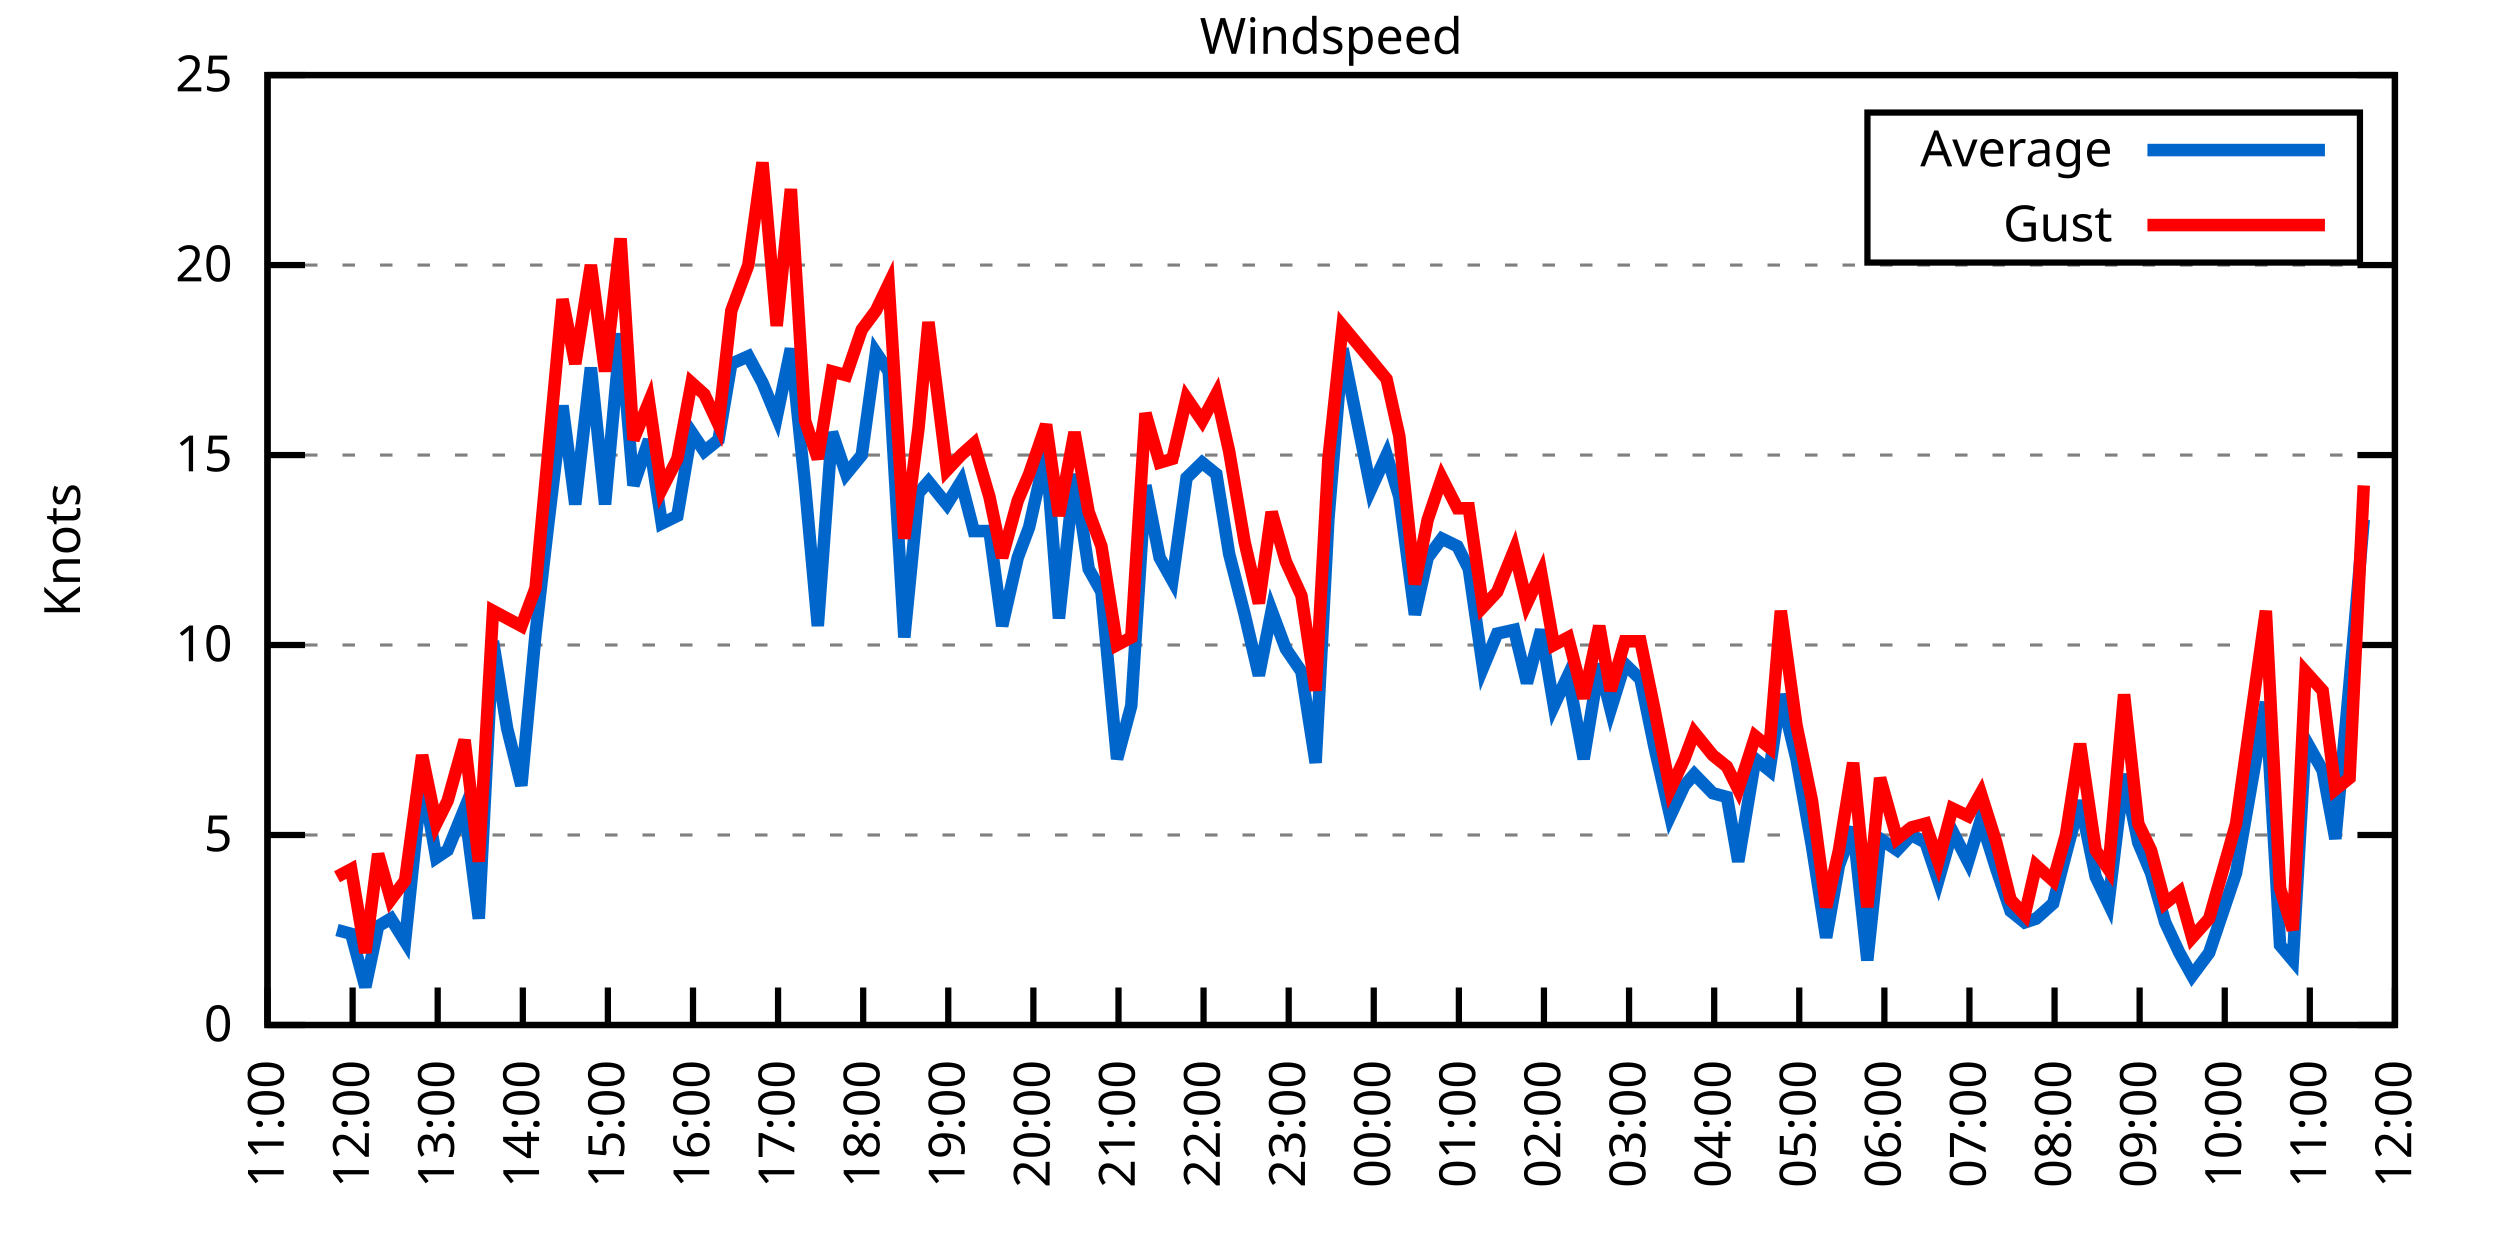
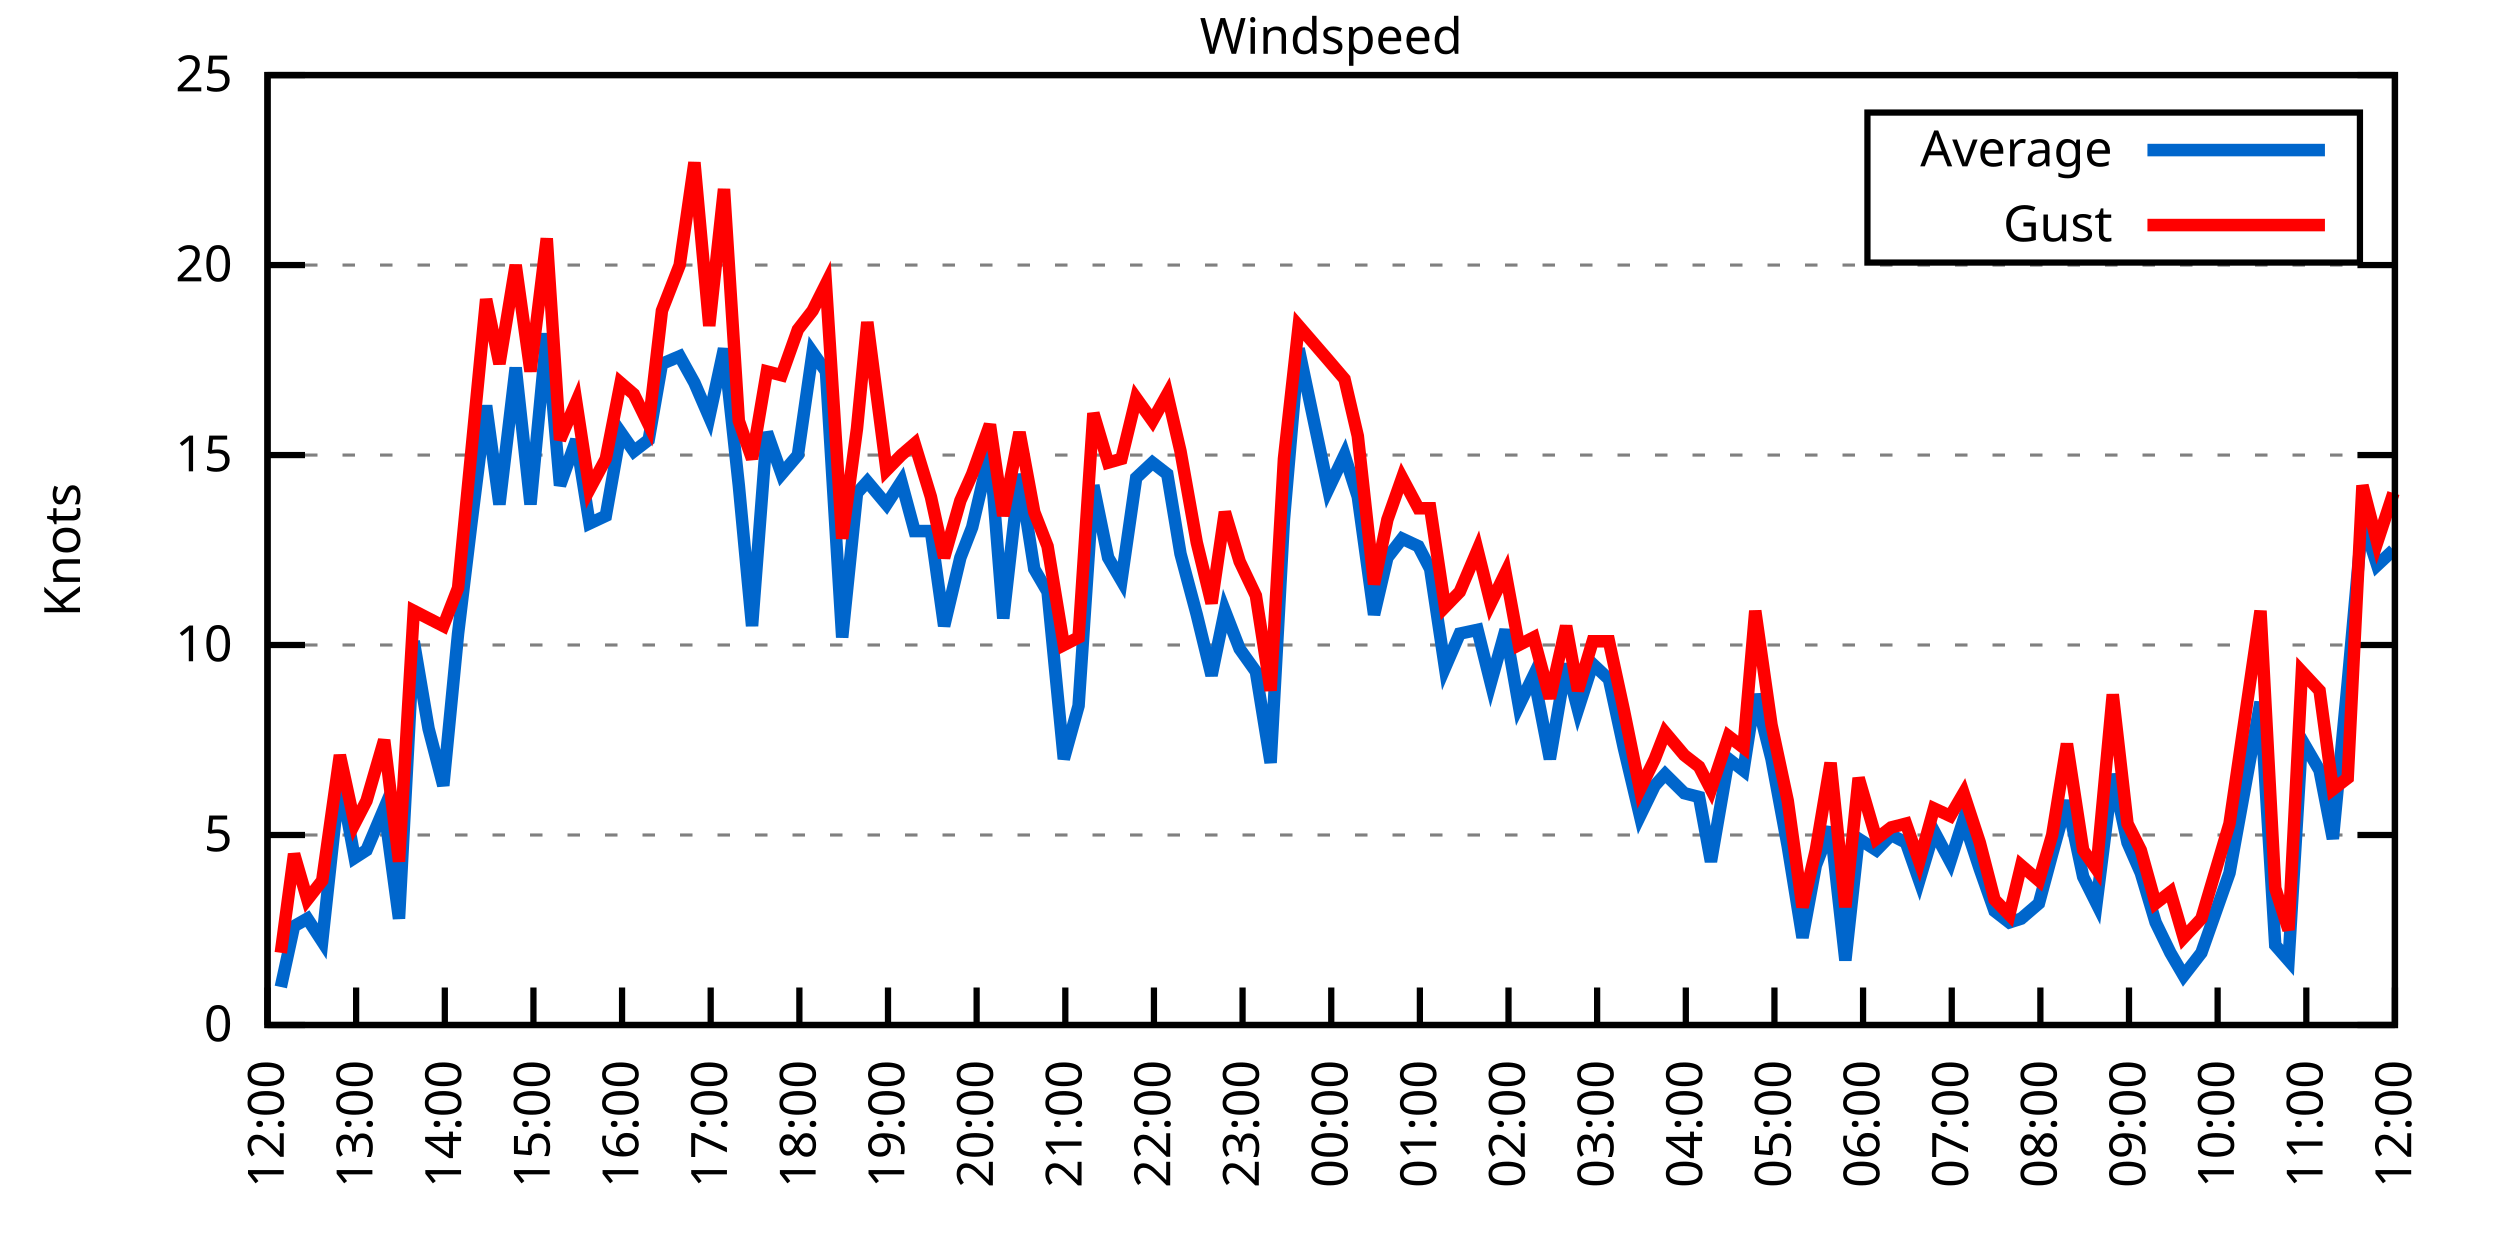
<svg xmlns="http://www.w3.org/2000/svg" xmlns:xlink="http://www.w3.org/1999/xlink" width="400" height="200" viewBox="0 0 400 200">
  <g id="gnuplot_canvas">
    <rect x="0" y="0" width="400" height="200" fill="none" />
    <defs>
      <circle id="gpDot" r="0.5" stroke-width="0.5" stroke="currentColor" />
      <path id="gpPt0" stroke-width="0.333" stroke="currentColor" d="M-1,0 h2 M0,-1 v2" />
      <path id="gpPt1" stroke-width="0.333" stroke="currentColor" d="M-1,-1 L1,1 M1,-1 L-1,1" />
      <path id="gpPt2" stroke-width="0.333" stroke="currentColor" d="M-1,0 L1,0 M0,-1 L0,1 M-1,-1 L1,1 M-1,1 L1,-1" />
      <rect id="gpPt3" stroke-width="0.333" stroke="currentColor" x="-1" y="-1" width="2" height="2" />
      <rect id="gpPt4" stroke-width="0.333" stroke="currentColor" fill="currentColor" x="-1" y="-1" width="2" height="2" />
      <circle id="gpPt5" stroke-width="0.333" stroke="currentColor" cx="0" cy="0" r="1" />
      <use xlink:href="#gpPt5" id="gpPt6" fill="currentColor" stroke="none" />
      <path id="gpPt7" stroke-width="0.333" stroke="currentColor" d="M0,-1.33 L-1.33,0.67 L1.33,0.67 z" />
      <use xlink:href="#gpPt7" id="gpPt8" fill="currentColor" stroke="none" />
      <use xlink:href="#gpPt7" id="gpPt9" stroke="currentColor" transform="rotate(180)" />
      <use xlink:href="#gpPt9" id="gpPt10" fill="currentColor" stroke="none" />
      <use xlink:href="#gpPt3" id="gpPt11" stroke="currentColor" transform="rotate(45)" />
      <use xlink:href="#gpPt11" id="gpPt12" fill="currentColor" stroke="none" />
      <path id="gpPt13" stroke-width="0.333" stroke="currentColor" d="M0,1.330 L1.265,0.411 L0.782,-1.067 L-0.782,-1.076 L-1.265,0.411 z" />
      <use xlink:href="#gpPt13" id="gpPt14" fill="currentColor" stroke="none" />
      <filter id="textbox" filterUnits="objectBoundingBox" x="0" y="0" height="1" width="1">
        <feFlood flood-color="white" flood-opacity="1" result="bgnd" />
        <feComposite in="SourceGraphic" in2="bgnd" operator="atop" />
      </filter>
      <filter id="greybox" filterUnits="objectBoundingBox" x="0" y="0" height="1" width="1">
        <feFlood flood-color="lightgrey" flood-opacity="1" result="grey" />
        <feComposite in="SourceGraphic" in2="grey" operator="atop" />
      </filter>
    </defs>
    <g fill="none" color="white" stroke="currentColor" stroke-width="1.00" stroke-linecap="butt" stroke-linejoin="miter">
</g>
    <g fill="none" color="black" stroke="currentColor" stroke-width="1.00" stroke-linecap="butt" stroke-linejoin="miter">
      <g stroke="none" shape-rendering="crispEdges">
        <polygon fill="rgb(255, 255, 255)" points="42.80,164.00 383.18,164.00 383.18,12.02 42.80,12.02 " />
      </g>
    </g>
    <g fill="none" color="black" stroke="currentColor" stroke-width="1.00" stroke-linecap="butt" stroke-linejoin="miter">
</g>
    <g fill="none" color="black" stroke="black" stroke-width="0.50" stroke-linecap="butt" stroke-linejoin="miter">
</g>
    <g fill="none" color="gray" stroke="currentColor" stroke-width="0.50" stroke-linecap="butt" stroke-linejoin="miter">
      <path stroke="gray" stroke-dasharray="2,4" class="gridline" d="M42.80,164.00 L383.19,164.00  " />
    </g>
    <g fill="none" color="gray" stroke="gray" stroke-width="1.00" stroke-linecap="butt" stroke-linejoin="miter">
</g>
    <g fill="none" color="black" stroke="currentColor" stroke-width="1.00" stroke-linecap="butt" stroke-linejoin="miter">
      <path stroke="black" d="M42.80,164.00 L48.80,164.00 M383.19,164.00 L377.19,164.00  " />
      <g transform="translate(37.20,166.60)" stroke="none" fill="black" font-family="Sans" font-size="8.00" text-anchor="end">
        <text>
          <tspan font-family="Sans"> 0</tspan>
        </text>
      </g>
    </g>
    <g fill="none" color="black" stroke="currentColor" stroke-width="1.00" stroke-linecap="butt" stroke-linejoin="miter">
</g>
    <g fill="none" color="black" stroke="black" stroke-width="0.50" stroke-linecap="butt" stroke-linejoin="miter">
</g>
    <g fill="none" color="gray" stroke="currentColor" stroke-width="0.50" stroke-linecap="butt" stroke-linejoin="miter">
      <path stroke="gray" stroke-dasharray="2,4" class="gridline" d="M42.80,133.60 L383.19,133.60  " />
    </g>
    <g fill="none" color="gray" stroke="gray" stroke-width="1.00" stroke-linecap="butt" stroke-linejoin="miter">
</g>
    <g fill="none" color="black" stroke="currentColor" stroke-width="1.00" stroke-linecap="butt" stroke-linejoin="miter">
      <path stroke="black" d="M42.80,133.60 L48.80,133.60 M383.19,133.60 L377.19,133.60  " />
      <g transform="translate(37.20,136.20)" stroke="none" fill="black" font-family="Sans" font-size="8.00" text-anchor="end">
        <text>
          <tspan font-family="Sans"> 5</tspan>
        </text>
      </g>
    </g>
    <g fill="none" color="black" stroke="currentColor" stroke-width="1.00" stroke-linecap="butt" stroke-linejoin="miter">
</g>
    <g fill="none" color="black" stroke="black" stroke-width="0.50" stroke-linecap="butt" stroke-linejoin="miter">
</g>
    <g fill="none" color="gray" stroke="currentColor" stroke-width="0.50" stroke-linecap="butt" stroke-linejoin="miter">
      <path stroke="gray" stroke-dasharray="2,4" class="gridline" d="M42.80,103.20 L383.19,103.20  " />
    </g>
    <g fill="none" color="gray" stroke="gray" stroke-width="1.00" stroke-linecap="butt" stroke-linejoin="miter">
</g>
    <g fill="none" color="black" stroke="currentColor" stroke-width="1.00" stroke-linecap="butt" stroke-linejoin="miter">
      <path stroke="black" d="M42.80,103.20 L48.80,103.20 M383.19,103.20 L377.19,103.20  " />
      <g transform="translate(37.20,105.80)" stroke="none" fill="black" font-family="Sans" font-size="8.00" text-anchor="end">
        <text>
          <tspan font-family="Sans"> 10</tspan>
        </text>
      </g>
    </g>
    <g fill="none" color="black" stroke="currentColor" stroke-width="1.00" stroke-linecap="butt" stroke-linejoin="miter">
</g>
    <g fill="none" color="black" stroke="black" stroke-width="0.50" stroke-linecap="butt" stroke-linejoin="miter">
</g>
    <g fill="none" color="gray" stroke="currentColor" stroke-width="0.50" stroke-linecap="butt" stroke-linejoin="miter">
      <path stroke="gray" stroke-dasharray="2,4" class="gridline" d="M42.80,72.81 L383.19,72.81  " />
    </g>
    <g fill="none" color="gray" stroke="gray" stroke-width="1.00" stroke-linecap="butt" stroke-linejoin="miter">
</g>
    <g fill="none" color="black" stroke="currentColor" stroke-width="1.00" stroke-linecap="butt" stroke-linejoin="miter">
      <path stroke="black" d="M42.80,72.81 L48.80,72.81 M383.19,72.81 L377.19,72.81  " />
      <g transform="translate(37.20,75.41)" stroke="none" fill="black" font-family="Sans" font-size="8.00" text-anchor="end">
        <text>
          <tspan font-family="Sans"> 15</tspan>
        </text>
      </g>
    </g>
    <g fill="none" color="black" stroke="currentColor" stroke-width="1.00" stroke-linecap="butt" stroke-linejoin="miter">
</g>
    <g fill="none" color="black" stroke="black" stroke-width="0.50" stroke-linecap="butt" stroke-linejoin="miter">
</g>
    <g fill="none" color="gray" stroke="currentColor" stroke-width="0.50" stroke-linecap="butt" stroke-linejoin="miter">
      <path stroke="gray" stroke-dasharray="2,4" class="gridline" d="M42.80,42.41 L383.19,42.41  " />
    </g>
    <g fill="none" color="gray" stroke="gray" stroke-width="1.00" stroke-linecap="butt" stroke-linejoin="miter">
</g>
    <g fill="none" color="black" stroke="currentColor" stroke-width="1.00" stroke-linecap="butt" stroke-linejoin="miter">
      <path stroke="black" d="M42.80,42.41 L48.80,42.41 M383.19,42.41 L377.19,42.41  " />
      <g transform="translate(37.20,45.01)" stroke="none" fill="black" font-family="Sans" font-size="8.00" text-anchor="end">
        <text>
          <tspan font-family="Sans"> 20</tspan>
        </text>
      </g>
    </g>
    <g fill="none" color="black" stroke="currentColor" stroke-width="1.00" stroke-linecap="butt" stroke-linejoin="miter">
</g>
    <g fill="none" color="black" stroke="black" stroke-width="0.50" stroke-linecap="butt" stroke-linejoin="miter">
</g>
    <g fill="none" color="gray" stroke="currentColor" stroke-width="0.50" stroke-linecap="butt" stroke-linejoin="miter">
      <path stroke="gray" stroke-dasharray="2,4" class="gridline" d="M42.80,12.01 L383.19,12.01  " />
    </g>
    <g fill="none" color="gray" stroke="gray" stroke-width="1.00" stroke-linecap="butt" stroke-linejoin="miter">
</g>
    <g fill="none" color="black" stroke="currentColor" stroke-width="1.00" stroke-linecap="butt" stroke-linejoin="miter">
      <path stroke="black" d="M42.80,12.01 L48.80,12.01 M383.19,12.01 L377.19,12.01  " />
      <g transform="translate(37.20,14.61)" stroke="none" fill="black" font-family="Sans" font-size="8.00" text-anchor="end">
        <text>
          <tspan font-family="Sans"> 25</tspan>
        </text>
      </g>
    </g>
    <g fill="none" color="black" stroke="currentColor" stroke-width="1.00" stroke-linecap="butt" stroke-linejoin="miter">
      <path stroke="black" d="M42.80,164.00 L42.80,158.00  " />
      <g transform="translate(45.40,169.60) rotate(270.00)" stroke="none" fill="black" font-family="Sans" font-size="8.00" text-anchor="end">
        <text>
-           <tspan font-family="Sans">11:00</tspan>
-         </text>
-       </g>
-     </g>
-     <g fill="none" color="black" stroke="currentColor" stroke-width="1.00" stroke-linecap="butt" stroke-linejoin="miter">
-       <path stroke="black" d="M56.42,164.00 L56.42,158.00  " />
-       <g transform="translate(59.02,169.60) rotate(270.00)" stroke="none" fill="black" font-family="Sans" font-size="8.00" text-anchor="end">
-         <text>
          <tspan font-family="Sans">12:00</tspan>
        </text>
      </g>
    </g>
    <g fill="none" color="black" stroke="currentColor" stroke-width="1.00" stroke-linecap="butt" stroke-linejoin="miter">
-       <path stroke="black" d="M70.03,164.00 L70.03,158.00  " />
-       <g transform="translate(72.63,169.60) rotate(270.00)" stroke="none" fill="black" font-family="Sans" font-size="8.00" text-anchor="end">
+       <path stroke="black" d="M56.98,164.00 L56.98,158.00  " />
+       <g transform="translate(59.58,169.60) rotate(270.00)" stroke="none" fill="black" font-family="Sans" font-size="8.00" text-anchor="end">
        <text>
          <tspan font-family="Sans">13:00</tspan>
        </text>
      </g>
    </g>
    <g fill="none" color="black" stroke="currentColor" stroke-width="1.00" stroke-linecap="butt" stroke-linejoin="miter">
-       <path stroke="black" d="M83.65,164.00 L83.65,158.00  " />
-       <g transform="translate(86.25,169.60) rotate(270.00)" stroke="none" fill="black" font-family="Sans" font-size="8.00" text-anchor="end">
+       <path stroke="black" d="M71.17,164.00 L71.17,158.00  " />
+       <g transform="translate(73.77,169.60) rotate(270.00)" stroke="none" fill="black" font-family="Sans" font-size="8.00" text-anchor="end">
        <text>
          <tspan font-family="Sans">14:00</tspan>
        </text>
      </g>
    </g>
    <g fill="none" color="black" stroke="currentColor" stroke-width="1.00" stroke-linecap="butt" stroke-linejoin="miter">
-       <path stroke="black" d="M97.26,164.00 L97.26,158.00  " />
-       <g transform="translate(99.86,169.60) rotate(270.00)" stroke="none" fill="black" font-family="Sans" font-size="8.00" text-anchor="end">
+       <path stroke="black" d="M85.35,164.00 L85.35,158.00  " />
+       <g transform="translate(87.95,169.60) rotate(270.00)" stroke="none" fill="black" font-family="Sans" font-size="8.00" text-anchor="end">
        <text>
          <tspan font-family="Sans">15:00</tspan>
        </text>
      </g>
    </g>
    <g fill="none" color="black" stroke="currentColor" stroke-width="1.00" stroke-linecap="butt" stroke-linejoin="miter">
-       <path stroke="black" d="M110.88,164.00 L110.88,158.00  " />
-       <g transform="translate(113.48,169.60) rotate(270.00)" stroke="none" fill="black" font-family="Sans" font-size="8.00" text-anchor="end">
+       <path stroke="black" d="M99.53,164.00 L99.53,158.00  " />
+       <g transform="translate(102.13,169.60) rotate(270.00)" stroke="none" fill="black" font-family="Sans" font-size="8.00" text-anchor="end">
        <text>
          <tspan font-family="Sans">16:00</tspan>
        </text>
      </g>
    </g>
    <g fill="none" color="black" stroke="currentColor" stroke-width="1.00" stroke-linecap="butt" stroke-linejoin="miter">
-       <path stroke="black" d="M124.49,164.00 L124.49,158.00  " />
-       <g transform="translate(127.09,169.60) rotate(270.00)" stroke="none" fill="black" font-family="Sans" font-size="8.00" text-anchor="end">
+       <path stroke="black" d="M113.71,164.00 L113.71,158.00  " />
+       <g transform="translate(116.31,169.60) rotate(270.00)" stroke="none" fill="black" font-family="Sans" font-size="8.00" text-anchor="end">
        <text>
          <tspan font-family="Sans">17:00</tspan>
        </text>
      </g>
    </g>
    <g fill="none" color="black" stroke="currentColor" stroke-width="1.00" stroke-linecap="butt" stroke-linejoin="miter">
-       <path stroke="black" d="M138.11,164.00 L138.11,158.00  " />
-       <g transform="translate(140.71,169.60) rotate(270.00)" stroke="none" fill="black" font-family="Sans" font-size="8.00" text-anchor="end">
+       <path stroke="black" d="M127.90,164.00 L127.90,158.00  " />
+       <g transform="translate(130.50,169.60) rotate(270.00)" stroke="none" fill="black" font-family="Sans" font-size="8.00" text-anchor="end">
        <text>
          <tspan font-family="Sans">18:00</tspan>
        </text>
      </g>
    </g>
    <g fill="none" color="black" stroke="currentColor" stroke-width="1.00" stroke-linecap="butt" stroke-linejoin="miter">
-       <path stroke="black" d="M151.72,164.00 L151.72,158.00  " />
-       <g transform="translate(154.32,169.60) rotate(270.00)" stroke="none" fill="black" font-family="Sans" font-size="8.00" text-anchor="end">
+       <path stroke="black" d="M142.08,164.00 L142.08,158.00  " />
+       <g transform="translate(144.68,169.60) rotate(270.00)" stroke="none" fill="black" font-family="Sans" font-size="8.00" text-anchor="end">
        <text>
          <tspan font-family="Sans">19:00</tspan>
        </text>
      </g>
    </g>
    <g fill="none" color="black" stroke="currentColor" stroke-width="1.00" stroke-linecap="butt" stroke-linejoin="miter">
-       <path stroke="black" d="M165.34,164.00 L165.34,158.00  " />
-       <g transform="translate(167.94,169.60) rotate(270.00)" stroke="none" fill="black" font-family="Sans" font-size="8.00" text-anchor="end">
+       <path stroke="black" d="M156.26,164.00 L156.26,158.00  " />
+       <g transform="translate(158.86,169.60) rotate(270.00)" stroke="none" fill="black" font-family="Sans" font-size="8.00" text-anchor="end">
        <text>
          <tspan font-family="Sans">20:00</tspan>
        </text>
      </g>
    </g>
    <g fill="none" color="black" stroke="currentColor" stroke-width="1.00" stroke-linecap="butt" stroke-linejoin="miter">
-       <path stroke="black" d="M178.96,164.00 L178.96,158.00  " />
-       <g transform="translate(181.56,169.60) rotate(270.00)" stroke="none" fill="black" font-family="Sans" font-size="8.00" text-anchor="end">
+       <path stroke="black" d="M170.45,164.00 L170.45,158.00  " />
+       <g transform="translate(173.05,169.60) rotate(270.00)" stroke="none" fill="black" font-family="Sans" font-size="8.00" text-anchor="end">
        <text>
          <tspan font-family="Sans">21:00</tspan>
        </text>
      </g>
    </g>
    <g fill="none" color="black" stroke="currentColor" stroke-width="1.00" stroke-linecap="butt" stroke-linejoin="miter">
-       <path stroke="black" d="M192.57,164.00 L192.57,158.00  " />
-       <g transform="translate(195.17,169.60) rotate(270.00)" stroke="none" fill="black" font-family="Sans" font-size="8.00" text-anchor="end">
+       <path stroke="black" d="M184.63,164.00 L184.63,158.00  " />
+       <g transform="translate(187.23,169.60) rotate(270.00)" stroke="none" fill="black" font-family="Sans" font-size="8.00" text-anchor="end">
        <text>
          <tspan font-family="Sans">22:00</tspan>
        </text>
      </g>
    </g>
    <g fill="none" color="black" stroke="currentColor" stroke-width="1.00" stroke-linecap="butt" stroke-linejoin="miter">
-       <path stroke="black" d="M206.19,164.00 L206.19,158.00  " />
-       <g transform="translate(208.79,169.60) rotate(270.00)" stroke="none" fill="black" font-family="Sans" font-size="8.00" text-anchor="end">
+       <path stroke="black" d="M198.81,164.00 L198.81,158.00  " />
+       <g transform="translate(201.41,169.60) rotate(270.00)" stroke="none" fill="black" font-family="Sans" font-size="8.00" text-anchor="end">
        <text>
          <tspan font-family="Sans">23:00</tspan>
        </text>
      </g>
    </g>
    <g fill="none" color="black" stroke="currentColor" stroke-width="1.00" stroke-linecap="butt" stroke-linejoin="miter">
-       <path stroke="black" d="M219.80,164.00 L219.80,158.00  " />
-       <g transform="translate(222.40,169.60) rotate(270.00)" stroke="none" fill="black" font-family="Sans" font-size="8.00" text-anchor="end">
+       <path stroke="black" d="M213.00,164.00 L213.00,158.00  " />
+       <g transform="translate(215.60,169.60) rotate(270.00)" stroke="none" fill="black" font-family="Sans" font-size="8.00" text-anchor="end">
        <text>
          <tspan font-family="Sans">00:00</tspan>
        </text>
      </g>
    </g>
    <g fill="none" color="black" stroke="currentColor" stroke-width="1.00" stroke-linecap="butt" stroke-linejoin="miter">
-       <path stroke="black" d="M233.42,164.00 L233.42,158.00  " />
-       <g transform="translate(236.02,169.60) rotate(270.00)" stroke="none" fill="black" font-family="Sans" font-size="8.00" text-anchor="end">
+       <path stroke="black" d="M227.18,164.00 L227.18,158.00  " />
+       <g transform="translate(229.78,169.60) rotate(270.00)" stroke="none" fill="black" font-family="Sans" font-size="8.00" text-anchor="end">
        <text>
          <tspan font-family="Sans">01:00</tspan>
        </text>
      </g>
    </g>
    <g fill="none" color="black" stroke="currentColor" stroke-width="1.00" stroke-linecap="butt" stroke-linejoin="miter">
-       <path stroke="black" d="M247.03,164.00 L247.03,158.00  " />
-       <g transform="translate(249.63,169.60) rotate(270.00)" stroke="none" fill="black" font-family="Sans" font-size="8.00" text-anchor="end">
+       <path stroke="black" d="M241.36,164.00 L241.36,158.00  " />
+       <g transform="translate(243.96,169.60) rotate(270.00)" stroke="none" fill="black" font-family="Sans" font-size="8.00" text-anchor="end">
        <text>
          <tspan font-family="Sans">02:00</tspan>
        </text>
      </g>
    </g>
    <g fill="none" color="black" stroke="currentColor" stroke-width="1.00" stroke-linecap="butt" stroke-linejoin="miter">
-       <path stroke="black" d="M260.65,164.00 L260.65,158.00  " />
-       <g transform="translate(263.25,169.60) rotate(270.00)" stroke="none" fill="black" font-family="Sans" font-size="8.00" text-anchor="end">
+       <path stroke="black" d="M255.54,164.00 L255.54,158.00  " />
+       <g transform="translate(258.14,169.60) rotate(270.00)" stroke="none" fill="black" font-family="Sans" font-size="8.00" text-anchor="end">
        <text>
          <tspan font-family="Sans">03:00</tspan>
        </text>
      </g>
    </g>
    <g fill="none" color="black" stroke="currentColor" stroke-width="1.00" stroke-linecap="butt" stroke-linejoin="miter">
-       <path stroke="black" d="M274.27,164.00 L274.27,158.00  " />
-       <g transform="translate(276.87,169.60) rotate(270.00)" stroke="none" fill="black" font-family="Sans" font-size="8.00" text-anchor="end">
+       <path stroke="black" d="M269.73,164.00 L269.73,158.00  " />
+       <g transform="translate(272.33,169.60) rotate(270.00)" stroke="none" fill="black" font-family="Sans" font-size="8.00" text-anchor="end">
        <text>
          <tspan font-family="Sans">04:00</tspan>
        </text>
      </g>
    </g>
    <g fill="none" color="black" stroke="currentColor" stroke-width="1.00" stroke-linecap="butt" stroke-linejoin="miter">
-       <path stroke="black" d="M287.88,164.00 L287.88,158.00  " />
-       <g transform="translate(290.48,169.60) rotate(270.00)" stroke="none" fill="black" font-family="Sans" font-size="8.00" text-anchor="end">
+       <path stroke="black" d="M283.91,164.00 L283.91,158.00  " />
+       <g transform="translate(286.51,169.60) rotate(270.00)" stroke="none" fill="black" font-family="Sans" font-size="8.00" text-anchor="end">
        <text>
          <tspan font-family="Sans">05:00</tspan>
        </text>
      </g>
    </g>
    <g fill="none" color="black" stroke="currentColor" stroke-width="1.00" stroke-linecap="butt" stroke-linejoin="miter">
-       <path stroke="black" d="M301.50,164.00 L301.50,158.00  " />
-       <g transform="translate(304.10,169.60) rotate(270.00)" stroke="none" fill="black" font-family="Sans" font-size="8.00" text-anchor="end">
+       <path stroke="black" d="M298.09,164.00 L298.09,158.00  " />
+       <g transform="translate(300.69,169.60) rotate(270.00)" stroke="none" fill="black" font-family="Sans" font-size="8.00" text-anchor="end">
        <text>
          <tspan font-family="Sans">06:00</tspan>
        </text>
      </g>
    </g>
    <g fill="none" color="black" stroke="currentColor" stroke-width="1.00" stroke-linecap="butt" stroke-linejoin="miter">
-       <path stroke="black" d="M315.11,164.00 L315.11,158.00  " />
-       <g transform="translate(317.71,169.60) rotate(270.00)" stroke="none" fill="black" font-family="Sans" font-size="8.00" text-anchor="end">
+       <path stroke="black" d="M312.28,164.00 L312.28,158.00  " />
+       <g transform="translate(314.88,169.60) rotate(270.00)" stroke="none" fill="black" font-family="Sans" font-size="8.00" text-anchor="end">
        <text>
          <tspan font-family="Sans">07:00</tspan>
        </text>
      </g>
    </g>
    <g fill="none" color="black" stroke="currentColor" stroke-width="1.00" stroke-linecap="butt" stroke-linejoin="miter">
-       <path stroke="black" d="M328.73,164.00 L328.73,158.00  " />
-       <g transform="translate(331.33,169.60) rotate(270.00)" stroke="none" fill="black" font-family="Sans" font-size="8.00" text-anchor="end">
+       <path stroke="black" d="M326.46,164.00 L326.46,158.00  " />
+       <g transform="translate(329.06,169.60) rotate(270.00)" stroke="none" fill="black" font-family="Sans" font-size="8.00" text-anchor="end">
        <text>
          <tspan font-family="Sans">08:00</tspan>
        </text>
      </g>
    </g>
    <g fill="none" color="black" stroke="currentColor" stroke-width="1.00" stroke-linecap="butt" stroke-linejoin="miter">
-       <path stroke="black" d="M342.34,164.00 L342.34,158.00  " />
-       <g transform="translate(344.94,169.60) rotate(270.00)" stroke="none" fill="black" font-family="Sans" font-size="8.00" text-anchor="end">
+       <path stroke="black" d="M340.64,164.00 L340.64,158.00  " />
+       <g transform="translate(343.24,169.60) rotate(270.00)" stroke="none" fill="black" font-family="Sans" font-size="8.00" text-anchor="end">
        <text>
          <tspan font-family="Sans">09:00</tspan>
        </text>
      </g>
    </g>
    <g fill="none" color="black" stroke="currentColor" stroke-width="1.00" stroke-linecap="butt" stroke-linejoin="miter">
-       <path stroke="black" d="M355.96,164.00 L355.96,158.00  " />
-       <g transform="translate(358.56,169.60) rotate(270.00)" stroke="none" fill="black" font-family="Sans" font-size="8.00" text-anchor="end">
+       <path stroke="black" d="M354.82,164.00 L354.82,158.00  " />
+       <g transform="translate(357.42,169.60) rotate(270.00)" stroke="none" fill="black" font-family="Sans" font-size="8.00" text-anchor="end">
        <text>
          <tspan font-family="Sans">10:00</tspan>
        </text>
      </g>
    </g>
    <g fill="none" color="black" stroke="currentColor" stroke-width="1.00" stroke-linecap="butt" stroke-linejoin="miter">
-       <path stroke="black" d="M369.57,164.00 L369.57,158.00  " />
-       <g transform="translate(372.17,169.60) rotate(270.00)" stroke="none" fill="black" font-family="Sans" font-size="8.00" text-anchor="end">
+       <path stroke="black" d="M369.01,164.00 L369.01,158.00  " />
+       <g transform="translate(371.61,169.60) rotate(270.00)" stroke="none" fill="black" font-family="Sans" font-size="8.00" text-anchor="end">
        <text>
          <tspan font-family="Sans">11:00</tspan>
        </text>
      </g>
    </g>
    <g fill="none" color="black" stroke="currentColor" stroke-width="1.00" stroke-linecap="butt" stroke-linejoin="miter">
      <path stroke="black" d="M383.19,164.00 L383.19,158.00  " />
      <g transform="translate(385.79,169.60) rotate(270.00)" stroke="none" fill="black" font-family="Sans" font-size="8.00" text-anchor="end">
        <text>
          <tspan font-family="Sans">12:00</tspan>
        </text>
      </g>
    </g>
    <g fill="none" color="black" stroke="currentColor" stroke-width="1.00" stroke-linecap="butt" stroke-linejoin="miter">
</g>
    <g fill="none" color="black" stroke="currentColor" stroke-width="1.00" stroke-linecap="butt" stroke-linejoin="miter">
      <path stroke="black" d="M42.80,12.01 L42.80,164.00 L383.19,164.00 L383.19,12.01 L42.80,12.01 Z  " />
    </g>
    <g fill="none" color="black" stroke="currentColor" stroke-width="1.00" stroke-linecap="butt" stroke-linejoin="miter">
</g>
    <g fill="none" color="black" stroke="currentColor" stroke-width="1.00" stroke-linecap="butt" stroke-linejoin="miter">
      <path stroke="black" d="M298.79,42.01 L298.79,18.01 L377.59,18.01 L377.59,42.01 L298.79,42.01 Z  " />
    </g>
    <g id="Windspeed_plot_1">
      <g fill="none" color="white" stroke="black" stroke-width="2.00" stroke-linecap="butt" stroke-linejoin="miter">
</g>
      <g fill="none" color="black" stroke="currentColor" stroke-width="2.00" stroke-linecap="butt" stroke-linejoin="miter">
        <g transform="translate(337.99,26.61)" stroke="none" fill="black" font-family="Sans" font-size="8.00" text-anchor="end">
          <text>
            <tspan font-family="Sans">Average</tspan>
          </text>
        </g>
      </g>
      <g fill="none" color="black" stroke="currentColor" stroke-width="2.00" stroke-linecap="butt" stroke-linejoin="miter">
-         <path stroke="rgb(  0, 102, 204)" d="M343.59,24.01 L371.99,24.01 M53.92,148.80 L56.19,149.41 L58.46,157.92 L60.50,148.19 L62.54,146.98 L64.81,150.62   L67.54,124.48 L69.80,137.25 L71.62,136.03 L74.34,129.35 L76.61,146.98 L78.88,102.60 L81.15,116.58 L83.42,125.70   L85.69,101.38 L87.73,83.75 L90.00,64.90 L92.04,80.71 L94.54,58.82 L96.81,80.71 L99.30,53.35 L101.35,77.67   L103.84,70.37 L105.89,83.75 L108.38,82.53 L110.65,69.16 L112.69,72.20 L114.96,70.37 L117.01,58.21 L119.73,57.00   L122.00,61.25 L124.27,66.73 L126.54,55.78 L128.81,77.67 L130.85,100.16 L133.12,69.16 L135.39,75.85 L137.88,72.81   L140.15,56.39 L142.19,59.43 L144.69,101.99 L146.96,78.89 L148.55,77.06 L151.50,80.71 L153.77,77.06 L155.81,84.97   L158.31,84.97 L160.35,100.16 L162.84,89.22 L164.66,84.36 L167.38,72.20 L169.43,98.95 L171.92,75.85 L174.19,91.04   L176.23,94.69 L178.73,121.44 L181.00,112.93 L183.27,77.67 L185.54,89.22 L187.58,92.87 L189.85,76.45 L192.34,74.02   L194.61,75.85 L196.66,88.61 L199.15,98.34 L201.42,108.07 L203.46,97.73 L205.73,103.81 L208.23,107.46 L210.50,122.05   L212.54,83.14 L214.81,55.78 L219.35,78.28 L221.85,72.81 L223.89,79.49 L226.38,98.34 L228.43,89.22 L230.70,86.18   L233.19,87.40 L235.01,91.04 L237.28,106.85 L239.55,101.38 L242.27,100.77 L244.31,109.28 L246.58,100.77 L248.62,112.93   L250.89,108.07 L253.39,121.44 L255.88,106.24 L257.70,113.54 L259.97,106.24 L262.47,108.68 L264.73,119.62 L267.23,130.56   L269.50,125.70 L271.09,123.87 L274.04,126.91 L276.31,127.52 L278.12,137.86 L280.85,121.44 L283.12,123.27 L284.93,111.11   L287.43,121.44 L289.92,135.43 L292.19,150.02 L294.23,138.47 L296.50,132.39 L298.77,153.66 L300.82,134.21 L303.54,136.03   L305.81,133.60 L308.08,134.82 L310.12,140.90 L312.39,132.99 L314.89,137.86 L316.93,131.17 L319.42,139.07 L321.69,145.76   L323.96,147.59 L325.78,146.98 L328.50,144.55 L330.54,136.64 L332.81,128.13 L335.31,140.29 L337.35,144.55 L339.85,123.87   L342.12,134.82 L344.16,139.68 L346.43,147.59 L348.70,152.45 L350.74,156.10 L353.46,152.45 L357.77,139.68 L362.54,112.32   L364.81,151.23 L366.85,153.66 L368.89,118.40 L371.62,123.27 L373.66,134.21 L375.93,109.28 L378.20,83.14  " />
+         <path stroke="rgb(  0, 102, 204)" d="M343.59,24.01 L371.99,24.01 M44.93,157.92 L47.05,148.19 L49.18,146.98 L51.55,150.62 L54.38,124.48 L56.75,137.25   L58.64,136.03 L61.47,129.35 L63.84,146.98 L66.20,102.60 L68.57,116.58 L70.93,125.70 L73.29,101.38 L75.42,83.75   L77.78,64.90 L79.91,80.71 L82.51,58.82 L84.88,80.71 L87.48,53.35 L89.60,77.67 L92.20,70.37 L94.33,83.75   L96.93,82.53 L99.30,69.16 L101.42,72.20 L103.79,70.37 L105.91,58.21 L108.75,57.00 L111.11,61.25 L113.48,66.73   L115.84,55.78 L118.21,77.67 L120.33,100.16 L122.70,69.16 L125.06,75.85 L127.66,72.81 L130.02,56.39 L132.15,59.43   L134.75,101.99 L137.12,78.89 L138.77,77.06 L141.84,80.71 L144.21,77.06 L146.34,84.97 L148.94,84.97 L151.06,100.16   L153.66,89.22 L155.55,84.36 L158.39,72.20 L160.52,98.95 L163.12,75.85 L165.48,91.04 L167.61,94.69 L170.21,121.44   L172.57,112.93 L174.94,77.67 L177.30,89.22 L179.43,92.87 L181.79,76.45 L184.39,74.02 L186.76,75.85 L188.88,88.61   L191.48,98.34 L193.85,108.07 L195.98,97.73 L198.34,103.81 L200.94,107.46 L203.30,122.05 L205.43,83.14 L207.79,55.78   L212.52,78.28 L215.12,72.81 L217.25,79.49 L219.85,98.34 L221.98,89.22 L224.34,86.18 L226.94,87.40 L228.83,91.04   L231.20,106.85 L233.56,101.38 L236.40,100.77 L238.52,109.28 L240.89,100.77 L243.02,112.93 L245.38,108.07 L247.98,121.44   L250.58,106.24 L252.47,113.54 L254.83,106.24 L257.43,108.68 L259.80,119.62 L262.40,130.56 L264.76,125.70 L266.42,123.87   L269.49,126.91 L271.85,127.52 L273.75,137.86 L276.58,121.44 L278.95,123.27 L280.84,111.11 L283.44,121.44 L286.04,135.43   L288.40,150.02 L290.53,138.47 L292.89,132.39 L295.26,153.66 L297.38,134.21 L300.22,136.03 L302.58,133.60 L304.95,134.82   L307.08,140.90 L309.44,132.99 L312.04,137.86 L314.17,131.17 L316.77,139.07 L319.13,145.76 L321.49,147.59 L323.39,146.98   L326.22,144.55 L328.35,136.64 L330.71,128.13 L333.31,140.29 L335.44,144.55 L338.04,123.87 L340.40,134.82 L342.53,139.68   L344.90,147.59 L347.26,152.45 L349.39,156.10 L352.22,152.45 L356.72,139.68 L361.68,112.32 L364.04,151.23 L366.17,153.66   L368.30,118.40 L371.13,123.27 L373.26,134.21 L375.63,109.28 L377.99,83.14 L380.35,90.44 L382.95,88.00  " />
      </g>
    </g>
    <g id="Windspeed_plot_2">
      <g fill="none" color="black" stroke="currentColor" stroke-width="2.00" stroke-linecap="butt" stroke-linejoin="miter">
        <g transform="translate(337.99,38.61)" stroke="none" fill="black" font-family="Sans" font-size="8.00" text-anchor="end">
          <text>
            <tspan font-family="Sans">Gust</tspan>
          </text>
        </g>
      </g>
      <g fill="none" color="black" stroke="currentColor" stroke-width="2.00" stroke-linecap="butt" stroke-linejoin="miter">
-         <path stroke="rgb(255,   0,   0)" d="M343.59,36.01 L371.99,36.01 M53.92,140.29 L56.19,139.07 L58.46,152.45 L60.50,136.64 L62.54,143.94 L64.81,140.90   L67.54,120.83 L69.80,131.78 L71.62,128.13 L74.34,118.40 L76.61,137.86 L78.88,97.73 L81.15,98.95 L83.42,100.16   L85.69,94.08 L87.73,72.20 L90.00,47.88 L92.04,58.21 L94.54,42.41 L96.81,59.43 L99.30,38.15 L101.35,70.37   L103.84,64.29 L105.89,78.28 L108.38,73.41 L110.65,61.25 L112.69,63.08 L114.96,67.94 L117.01,49.70 L119.73,42.41   L122.00,25.99 L124.27,52.14 L126.54,30.25 L128.81,67.33 L130.85,73.41 L133.12,59.43 L135.39,60.04 L137.88,52.74   L140.15,49.70 L142.19,45.45 L144.69,86.18 L146.96,68.55 L148.55,51.53 L151.50,75.24 L153.77,72.81 L155.81,70.98   L158.31,79.49 L160.35,89.22 L162.84,80.10 L164.66,75.85 L167.38,67.94 L169.43,82.53 L171.92,69.16 L174.19,81.93   L176.23,87.40 L178.73,103.20 L181.00,101.99 L183.27,66.12 L185.54,74.02 L187.58,73.41 L189.85,63.69 L192.34,67.33   L194.61,63.08 L196.66,72.20 L199.15,86.79 L201.42,96.52 L203.46,81.93 L205.73,89.83 L208.23,95.30 L210.50,110.50   L212.54,73.41 L214.81,52.14 L219.35,57.61 L221.85,60.65 L223.89,69.77 L226.38,93.48 L228.43,83.14 L230.70,76.45   L233.19,81.32 L235.01,81.32 L237.28,97.12 L239.55,94.69 L242.27,88.00 L244.31,96.52 L246.58,91.65 L248.62,103.20   L250.89,101.99 L253.39,111.72 L255.88,100.16 L257.70,110.50 L259.97,102.60 L262.47,102.60 L264.73,113.54 L267.23,126.31   L269.50,121.44 L271.09,117.19 L274.04,120.83 L276.31,122.66 L278.12,126.31 L280.85,117.80 L283.12,119.62 L284.93,97.73   L287.43,115.97 L289.92,128.13 L292.19,145.15 L294.23,136.03 L296.50,122.05 L298.77,145.15 L300.82,124.48 L303.54,134.21   L305.81,132.39 L308.08,131.78 L310.12,137.86 L312.39,129.35 L314.89,130.56 L316.93,126.91 L319.42,134.82 L321.69,143.94   L323.96,146.37 L325.78,138.47 L328.50,140.90 L330.54,133.60 L332.81,119.01 L335.31,136.03 L337.35,139.07 L339.85,111.11   L342.12,131.78 L344.16,136.03 L346.43,144.55 L348.70,142.72 L350.74,150.02 L353.46,146.98 L357.77,131.78 L362.54,97.73   L364.81,142.11 L366.85,148.80 L368.89,107.46 L371.62,110.50 L373.66,126.31 L375.93,124.48 L378.20,77.67  " />
+         <path stroke="rgb(255,   0,   0)" d="M343.59,36.01 L371.99,36.01 M44.93,152.45 L47.05,136.64 L49.18,143.94 L51.55,140.90 L54.38,120.83 L56.75,131.78   L58.64,128.13 L61.47,118.40 L63.84,137.86 L66.20,97.73 L68.57,98.95 L70.93,100.16 L73.29,94.08 L75.42,72.20   L77.78,47.88 L79.91,58.21 L82.51,42.41 L84.88,59.43 L87.48,38.15 L89.60,70.37 L92.20,64.29 L94.33,78.28   L96.93,73.41 L99.30,61.25 L101.42,63.08 L103.79,67.94 L105.91,49.70 L108.75,42.41 L111.11,25.99 L113.48,52.14   L115.84,30.25 L118.21,67.33 L120.33,73.41 L122.70,59.43 L125.06,60.04 L127.66,52.74 L130.02,49.70 L132.15,45.45   L134.75,86.18 L137.12,68.55 L138.77,51.53 L141.84,75.24 L144.21,72.81 L146.34,70.98 L148.94,79.49 L151.06,89.22   L153.66,80.10 L155.55,75.85 L158.39,67.94 L160.52,82.53 L163.12,69.16 L165.48,81.93 L167.61,87.40 L170.21,103.20   L172.57,101.99 L174.94,66.12 L177.30,74.02 L179.43,73.41 L181.79,63.69 L184.39,67.33 L186.76,63.08 L188.88,72.20   L191.48,86.79 L193.85,96.52 L195.98,81.93 L198.34,89.83 L200.94,95.30 L203.30,110.50 L205.43,73.41 L207.79,52.14   L212.52,57.61 L215.12,60.65 L217.25,69.77 L219.85,93.48 L221.98,83.14 L224.34,76.45 L226.94,81.32 L228.83,81.32   L231.20,97.12 L233.56,94.69 L236.40,88.00 L238.52,96.52 L240.89,91.65 L243.02,103.20 L245.38,101.99 L247.98,111.72   L250.58,100.16 L252.47,110.50 L254.83,102.60 L257.43,102.60 L259.80,113.54 L262.40,126.31 L264.76,121.44 L266.42,117.19   L269.49,120.83 L271.85,122.66 L273.75,126.31 L276.58,117.80 L278.95,119.62 L280.84,97.73 L283.44,115.97 L286.04,128.13   L288.40,145.15 L290.53,136.03 L292.89,122.05 L295.26,145.15 L297.38,124.48 L300.22,134.21 L302.58,132.39 L304.95,131.78   L307.08,137.86 L309.44,129.35 L312.04,130.56 L314.17,126.91 L316.77,134.82 L319.13,143.94 L321.49,146.37 L323.39,138.47   L326.22,140.90 L328.35,133.60 L330.71,119.01 L333.31,136.03 L335.44,139.07 L338.04,111.11 L340.40,131.78 L342.53,136.03   L344.90,144.55 L347.26,142.72 L349.39,150.02 L352.22,146.98 L356.72,131.78 L361.68,97.73 L364.04,142.11 L366.17,148.80   L368.30,107.46 L371.13,110.50 L373.26,126.31 L375.63,124.48 L377.99,77.67 L380.35,86.79 L382.95,78.89  " />
      </g>
    </g>
    <g fill="none" color="black" stroke="currentColor" stroke-width="2.00" stroke-linecap="butt" stroke-linejoin="miter">
</g>
    <g fill="none" color="black" stroke="black" stroke-width="1.00" stroke-linecap="butt" stroke-linejoin="miter">
</g>
    <g fill="none" color="black" stroke="currentColor" stroke-width="1.00" stroke-linecap="butt" stroke-linejoin="miter">
      <path stroke="black" d="M42.80,12.01 L42.80,164.00 L383.19,164.00 L383.19,12.01 L42.80,12.01 Z  " />
      <g transform="translate(12.80,88.01) rotate(270.00)" stroke="none" fill="black" font-family="Sans" font-size="8.00" text-anchor="middle">
        <text>
          <tspan font-family="Sans">Knots</tspan>
        </text>
      </g>
    </g>
    <g fill="none" color="black" stroke="currentColor" stroke-width="1.00" stroke-linecap="butt" stroke-linejoin="miter">
</g>
    <g fill="none" color="black" stroke="currentColor" stroke-width="1.00" stroke-linecap="butt" stroke-linejoin="miter">
      <g transform="translate(212.99,8.61)" stroke="none" fill="black" font-family="Sans" font-size="8.00" text-anchor="middle">
        <text>
          <tspan font-family="Sans">Windspeed</tspan>
        </text>
      </g>
    </g>
    <g fill="none" color="black" stroke="currentColor" stroke-width="1.00" stroke-linecap="butt" stroke-linejoin="miter">
</g>
  </g>
</svg>
